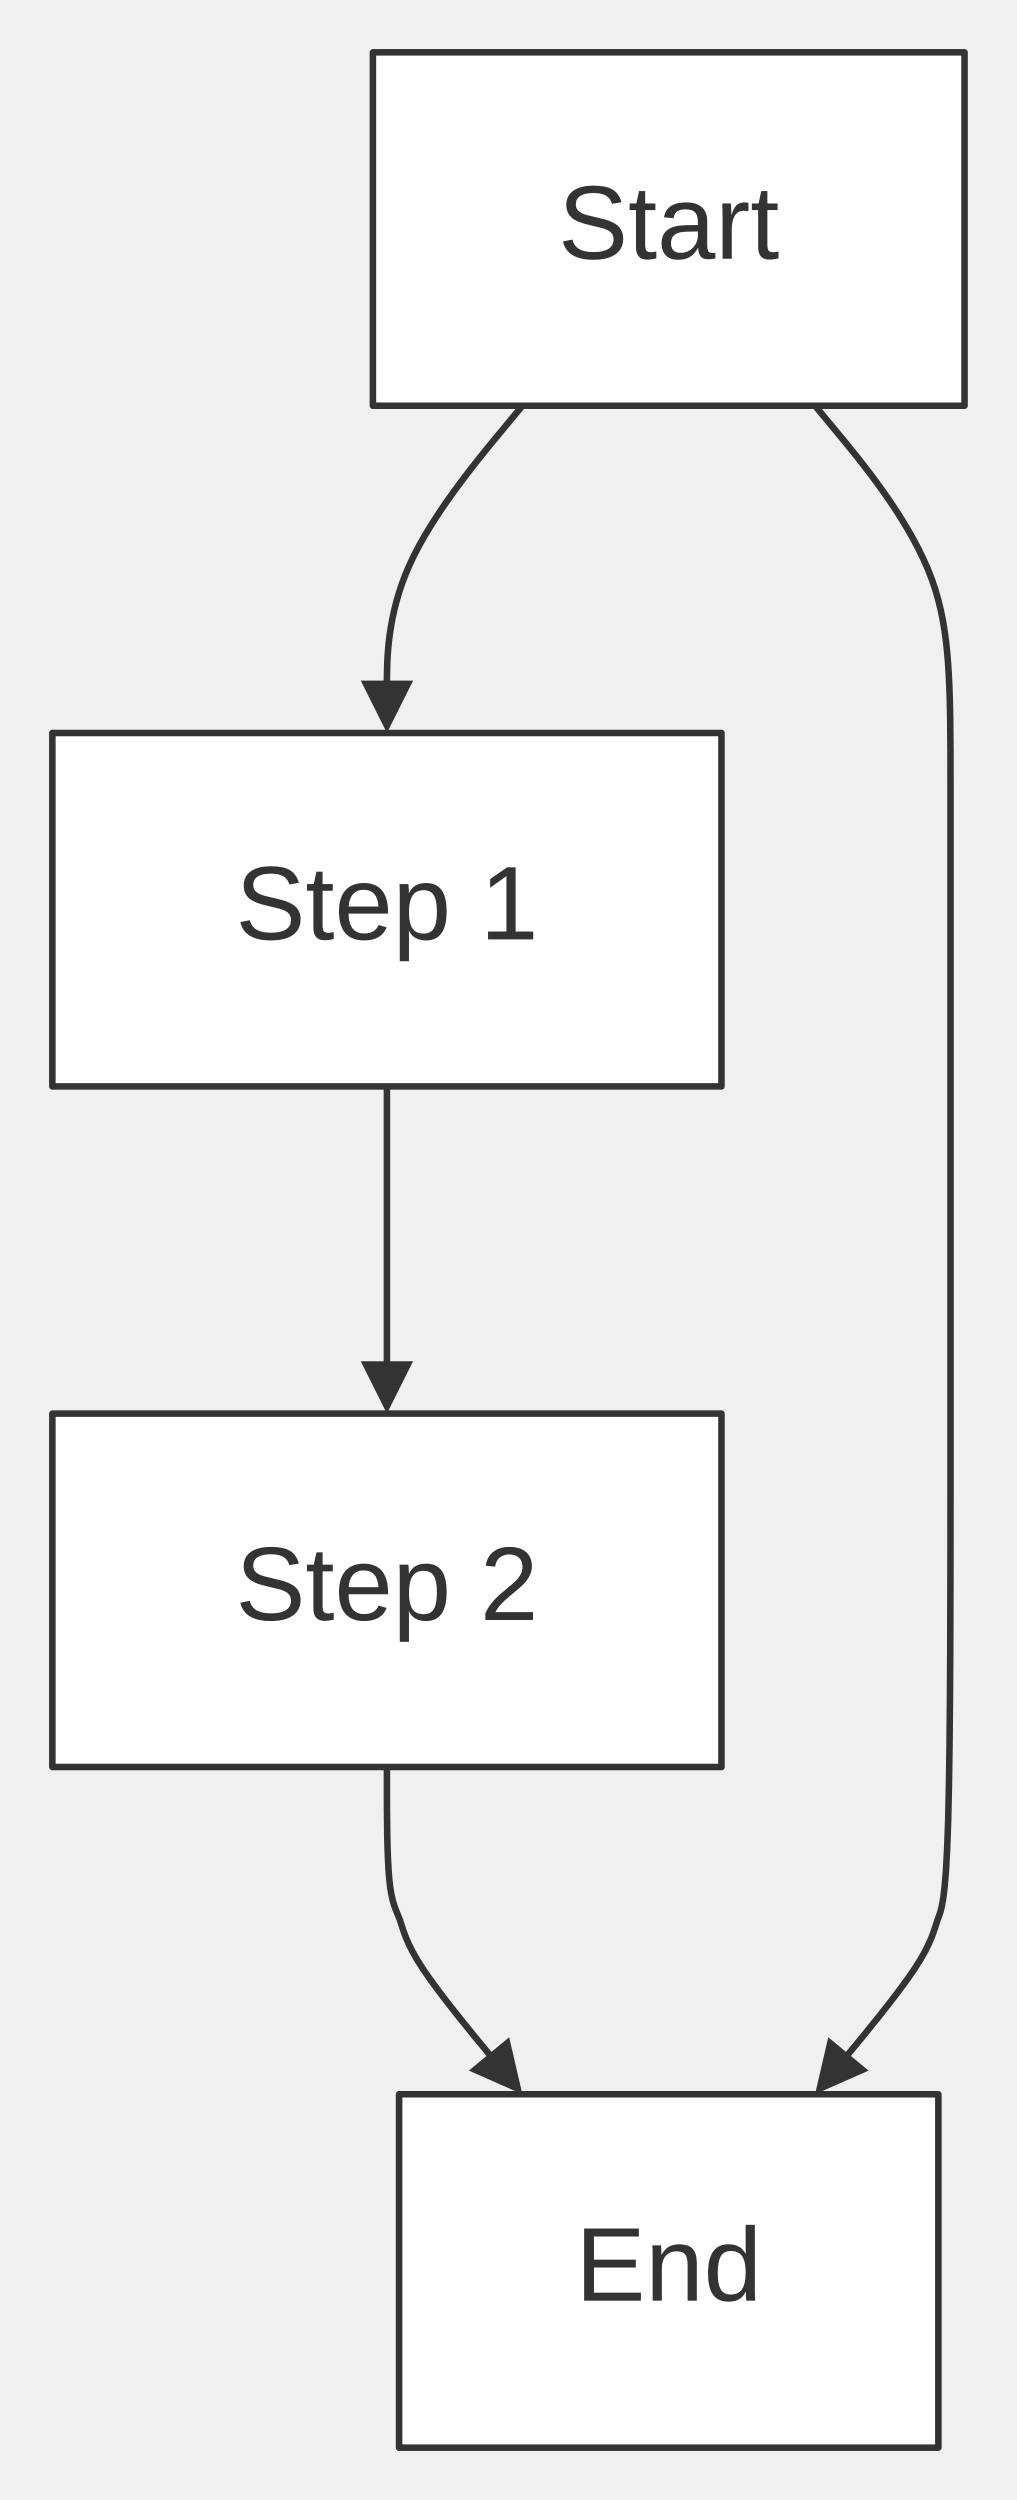
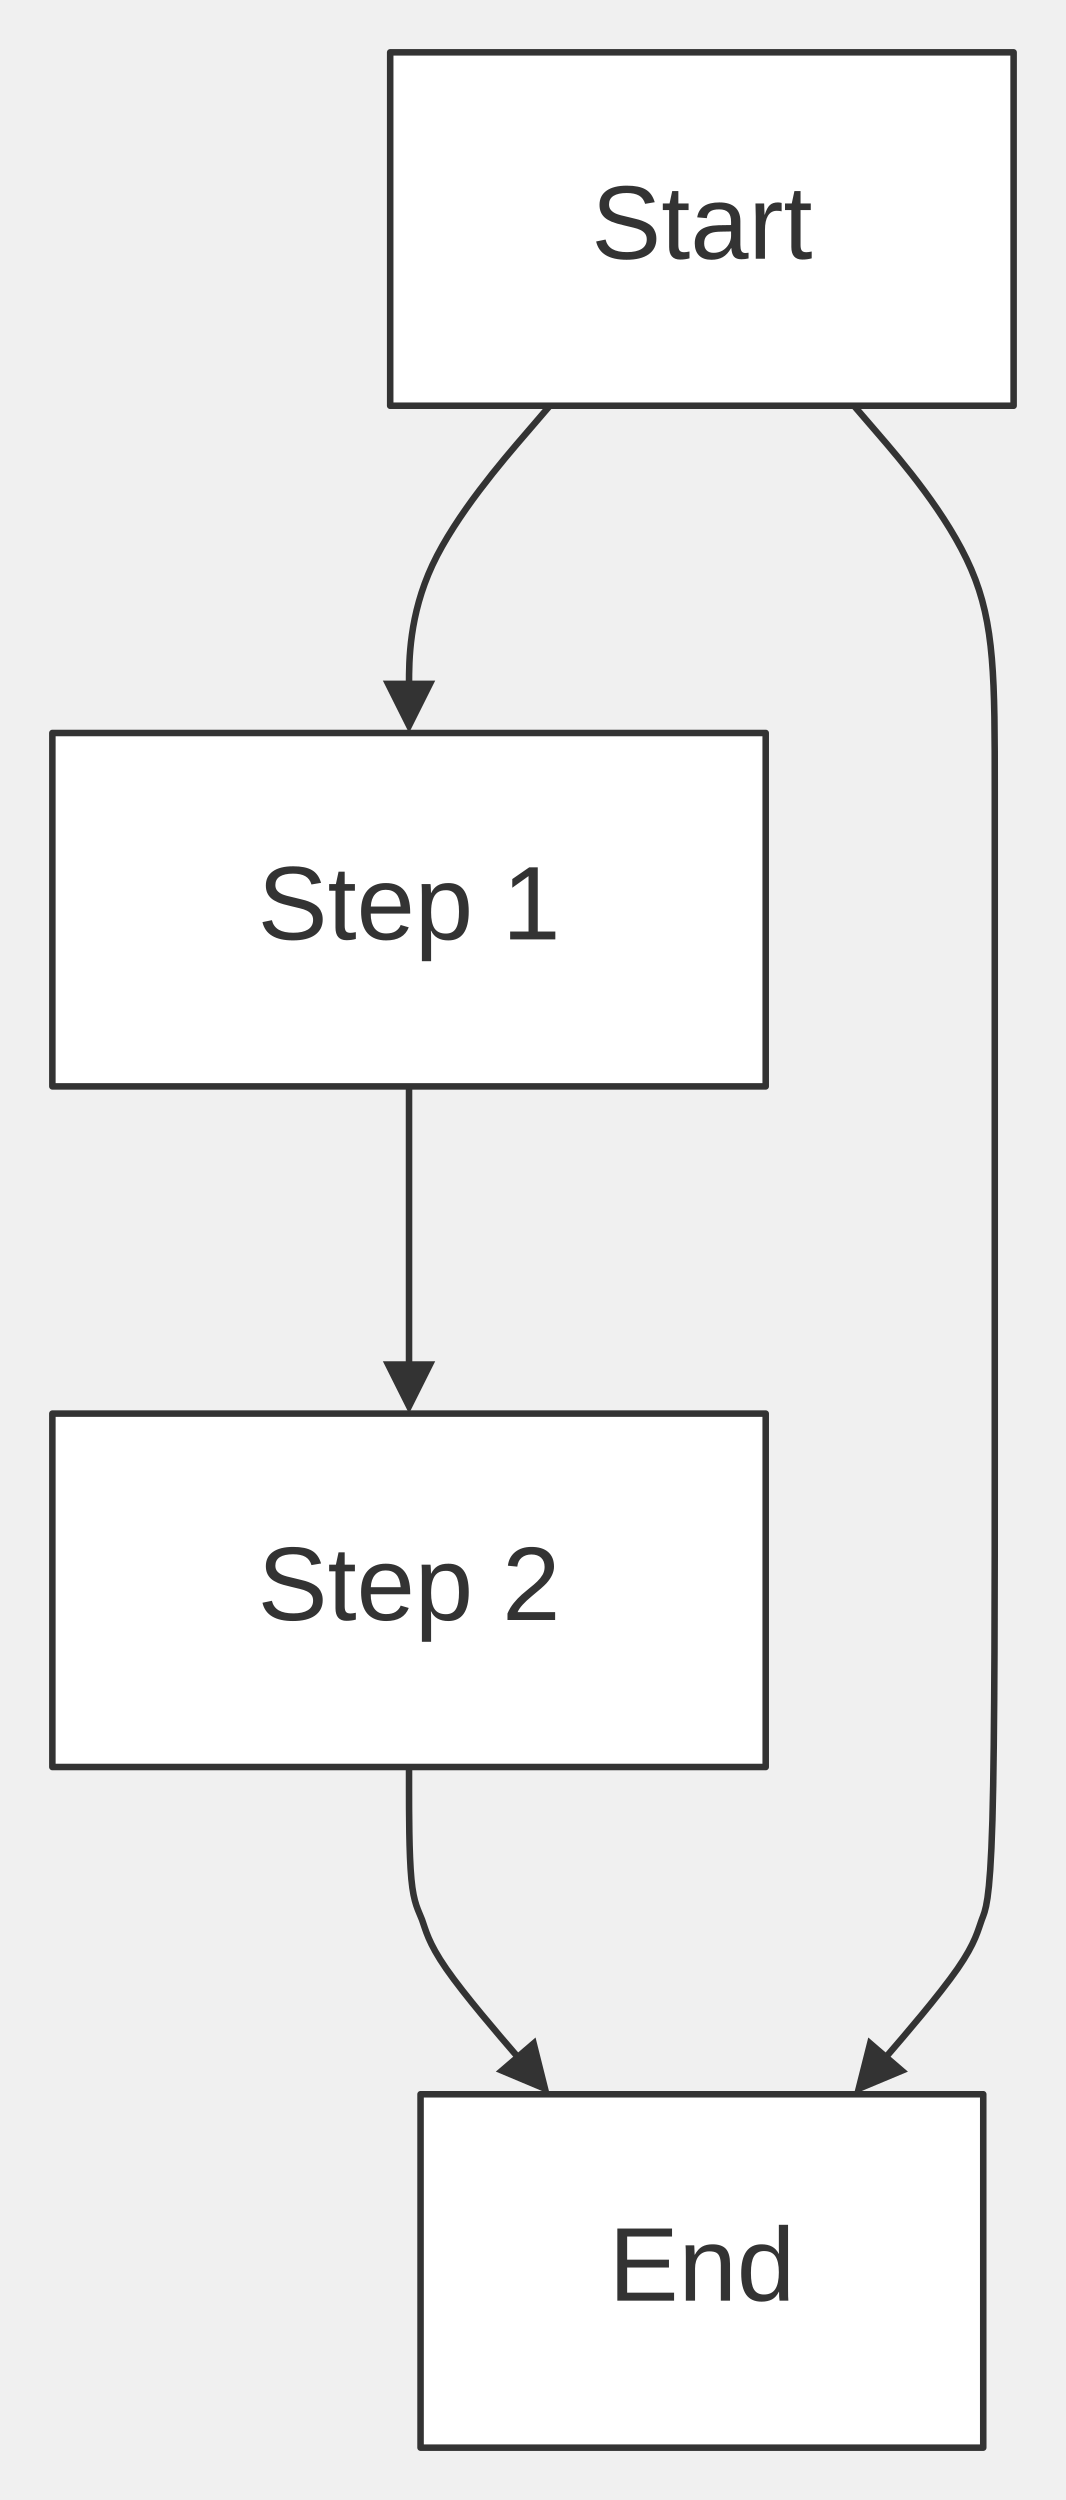
- <svg xmlns="http://www.w3.org/2000/svg" width="100%" viewBox="0 0 155.38 382.00" style="max-width: 155.38px; background-color: transparent;" font-family="&quot;trebuchet ms&quot;, verdana, arial, sans-serif" font-size="16.00">
+ <svg xmlns="http://www.w3.org/2000/svg" width="100%" viewBox="0 0 162.88 382.00" style="max-width: 162.88px; background-color: transparent;" font-family="&quot;trebuchet ms&quot;, verdana, arial, sans-serif" font-size="16.00">
  <defs>
    <marker id="arrowhead" viewBox="0 0 10.00 10.00" refX="5.00" refY="5.00" markerWidth="8.00" markerHeight="8.00" orient="auto-start-reverse" markerUnits="userSpaceOnUse">
      <path d="M 0 0 L 10.00 5.00 L 0 10.00 z" fill="#333" />
    </marker>
  </defs>
  <g transform="translate(0.00,0.00)">
    <g class="edgePaths">
-       <path d="M79.82,62.00 L76.37,66.17 C72.92,70.33 66.02,78.67 62.57,86.33 C59.12,94.00 59.12,101.00 59.12,104.50 L59.12,108.00" stroke="#333" stroke-width="1.00" fill="none" stroke-linecap="round" stroke-linejoin="round" marker-end="url(#arrowhead)" />
-       <path d="M59.12,166.00 L59.12,170.17 C59.12,174.33 59.12,182.67 59.12,190.33 C59.12,198.00 59.12,205.00 59.12,208.50 L59.12,212.00" stroke="#333" stroke-width="1.00" fill="none" stroke-linecap="round" stroke-linejoin="round" marker-end="url(#arrowhead)" />
-       <path d="M59.12,270.00 L59.12,273.33 C59.12,276.67 59.12,283.33 59.48,287.14 C59.84,290.94 60.57,291.89 61.10,293.36 C61.63,294.84 61.97,296.84 64.63,300.86 C67.30,304.87 72.28,310.90 74.78,313.91 L77.27,316.92" stroke="#333" stroke-width="1.00" fill="none" stroke-linecap="round" stroke-linejoin="round" marker-end="url(#arrowhead)" />
-       <path d="M124.54,62.00 L127.99,66.17 C131.44,70.33 138.34,78.67 141.79,87.00 C145.24,95.33 145.24,103.67 145.24,121.00 C145.24,138.33 145.24,164.67 145.24,182.00 C145.24,199.33 145.24,207.67 145.24,224.17 C145.24,240.67 145.24,265.33 144.88,278.14 C144.52,290.94 143.79,291.89 143.26,293.36 C142.73,294.84 142.39,296.84 139.73,300.86 C137.06,304.87 132.08,310.90 129.58,313.91 L127.09,316.92" stroke="#333" stroke-width="1.00" fill="none" stroke-linecap="round" stroke-linejoin="round" marker-end="url(#arrowhead)" />
+       <path d="M84.01,62.00 L80.43,66.17 C76.84,70.33 69.67,78.67 66.08,86.33 C62.50,94.00 62.50,101.00 62.50,104.50 L62.50,108.00" stroke="#333" stroke-width="1.00" fill="none" stroke-linecap="round" stroke-linejoin="round" marker-end="url(#arrowhead)" />
+       <path d="M62.50,166.00 L62.50,170.17 C62.50,174.33 62.50,182.67 62.50,190.33 C62.50,198.00 62.50,205.00 62.50,208.50 L62.50,212.00" stroke="#333" stroke-width="1.00" fill="none" stroke-linecap="round" stroke-linejoin="round" marker-end="url(#arrowhead)" />
+       <path d="M62.50,270.00 L62.50,273.33 C62.50,276.67 62.50,283.33 62.86,287.14 C63.22,290.94 63.95,291.89 64.49,293.35 C65.03,294.82 65.40,296.80 68.19,300.83 C70.98,304.85 76.19,310.91 78.80,313.94 L81.40,316.97" stroke="#333" stroke-width="1.00" fill="none" stroke-linecap="round" stroke-linejoin="round" marker-end="url(#arrowhead)" />
+       <path d="M130.48,62.00 L134.07,66.17 C137.66,70.33 144.83,78.67 148.41,87.00 C152.00,95.33 152.00,103.67 152.00,121.00 C152.00,138.33 152.00,164.67 152.00,182.00 C152.00,199.33 152.00,207.67 152.00,224.17 C152.00,240.67 152.00,265.33 151.64,278.14 C151.27,290.94 150.55,291.89 150.01,293.35 C149.46,294.82 149.10,296.80 146.31,300.83 C143.52,304.85 138.31,310.91 135.70,313.94 L133.09,316.97" stroke="#333" stroke-width="1.00" fill="none" stroke-linecap="round" stroke-linejoin="round" marker-end="url(#arrowhead)" />
    </g>
    <g class="edgeLabels">
    </g>
    <g class="nodes">
-       <rect x="56.98" y="8.00" width="90.40" height="54.00" fill="white" stroke="#333" stroke-width="1.00" stroke-linejoin="round" />
-       <text x="102.18" y="35.00" text-anchor="middle" dominant-baseline="middle" fill="#333">Start</text>
-       <rect x="8.00" y="112.00" width="102.24" height="54.00" fill="white" stroke="#333" stroke-width="1.00" stroke-linejoin="round" />
-       <text x="59.12" y="139.00" text-anchor="middle" dominant-baseline="middle" fill="#333">Step 1</text>
-       <rect x="8.00" y="216.00" width="102.24" height="54.00" fill="white" stroke="#333" stroke-width="1.00" stroke-linejoin="round" />
-       <text x="59.12" y="243.00" text-anchor="middle" dominant-baseline="middle" fill="#333">Step 2</text>
-       <rect x="60.98" y="320.00" width="82.40" height="54.00" fill="white" stroke="#333" stroke-width="1.00" stroke-linejoin="round" />
-       <text x="102.18" y="347.00" text-anchor="middle" dominant-baseline="middle" fill="#333">End</text>
+       <rect x="59.62" y="8.00" width="95.26" height="54.00" fill="white" stroke="#333" stroke-width="1.00" stroke-linejoin="round" />
+       <text x="107.25" y="35.00" text-anchor="middle" dominant-baseline="middle" fill="#333">Start</text>
+       <rect x="8.00" y="112.00" width="109.00" height="54.00" fill="white" stroke="#333" stroke-width="1.00" stroke-linejoin="round" />
+       <text x="62.50" y="139.00" text-anchor="middle" dominant-baseline="middle" fill="#333">Step 1</text>
+       <rect x="8.00" y="216.00" width="109.00" height="54.00" fill="white" stroke="#333" stroke-width="1.00" stroke-linejoin="round" />
+       <text x="62.50" y="243.00" text-anchor="middle" dominant-baseline="middle" fill="#333">Step 2</text>
+       <rect x="64.26" y="320.00" width="85.98" height="54.00" fill="white" stroke="#333" stroke-width="1.00" stroke-linejoin="round" />
+       <text x="107.25" y="347.00" text-anchor="middle" dominant-baseline="middle" fill="#333">End</text>
    </g>
  </g>
</svg>
